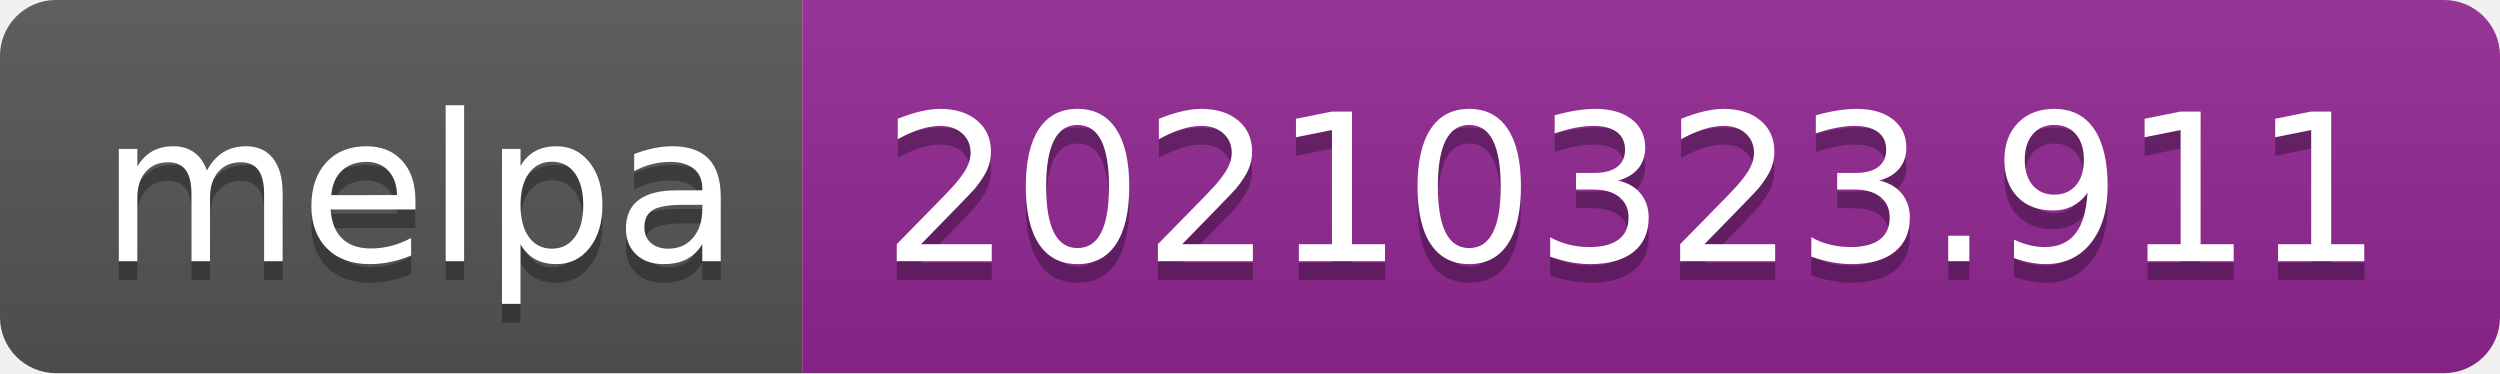
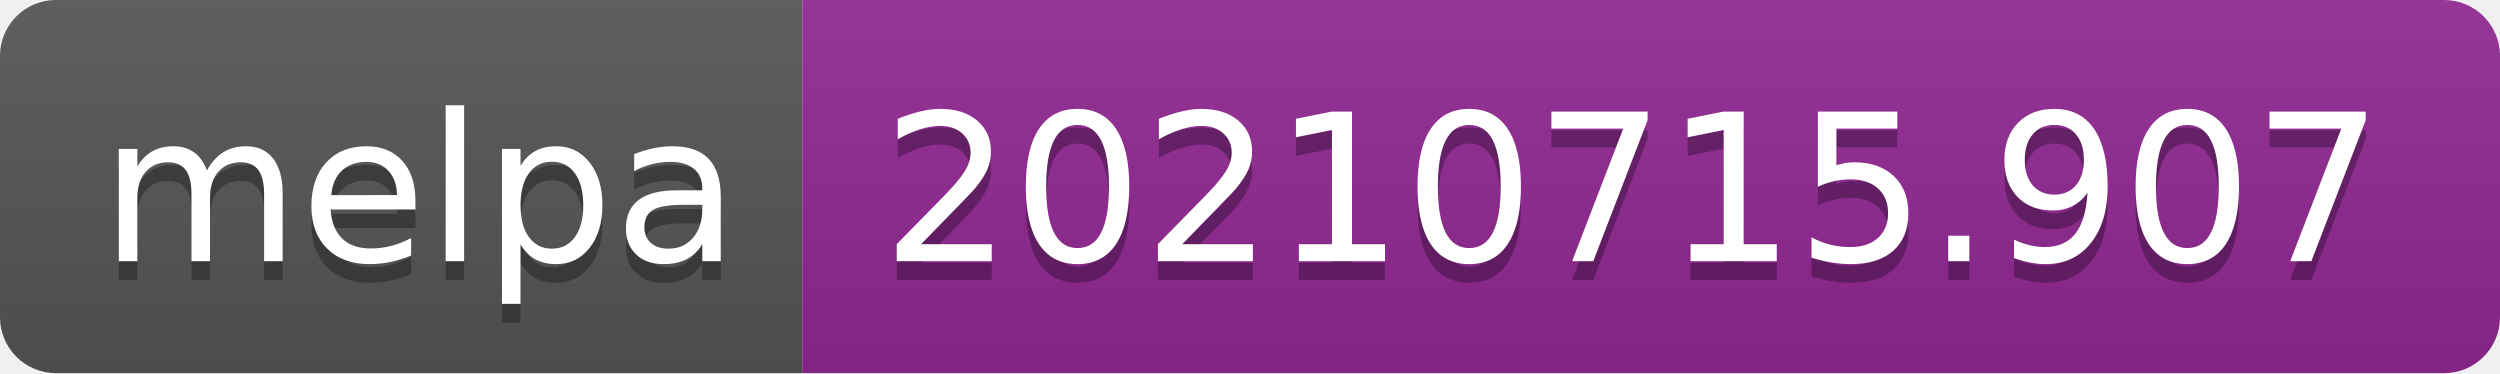
- <svg xmlns="http://www.w3.org/2000/svg" width="134" height="20" role="img" aria-label="melpa: 20210323.911">
+ <svg xmlns="http://www.w3.org/2000/svg" width="134" height="20" role="img" aria-label="melpa: 20210715.907">
  <linearGradient id="s" x2="0" y2="100%">
    <stop offset="0" stop-color="#bbb" stop-opacity=".1" />
    <stop offset="1" stop-opacity=".1" />
  </linearGradient>
  <clipPath id="r">
    <rect width="134" height="20" rx="3" fill="#fff" />
  </clipPath>
  <g clip-path="url(#r)">
    <rect width="43" height="20" fill="#555" />
    <rect x="43" width="91" height="20" fill="#922793" />
    <rect width="134" height="20" fill="url(#s)" />
  </g>
  <g fill="#fff" text-anchor="middle" font-family="Verdana,Geneva,DejaVu Sans,sans-serif" text-rendering="geometricPrecision" font-size="110">
    <text aria-hidden="true" x="225" y="150" fill="#010101" fill-opacity=".3" transform="scale(.1)" textLength="330">melpa</text>
    <text x="225" y="140" transform="scale(.1)" fill="#fff" textLength="330">melpa</text>
-     <text aria-hidden="true" x="875" y="150" fill="#010101" fill-opacity=".3" transform="scale(.1)" textLength="810">20210323.911</text>
-     <text x="875" y="140" transform="scale(.1)" fill="#fff" textLength="810">20210323.911</text>
+     <text aria-hidden="true" x="875" y="150" fill="#010101" fill-opacity=".3" transform="scale(.1)" textLength="810">20210715.907</text>
+     <text x="875" y="140" transform="scale(.1)" fill="#fff" textLength="810">20210715.907</text>
  </g>
</svg>
